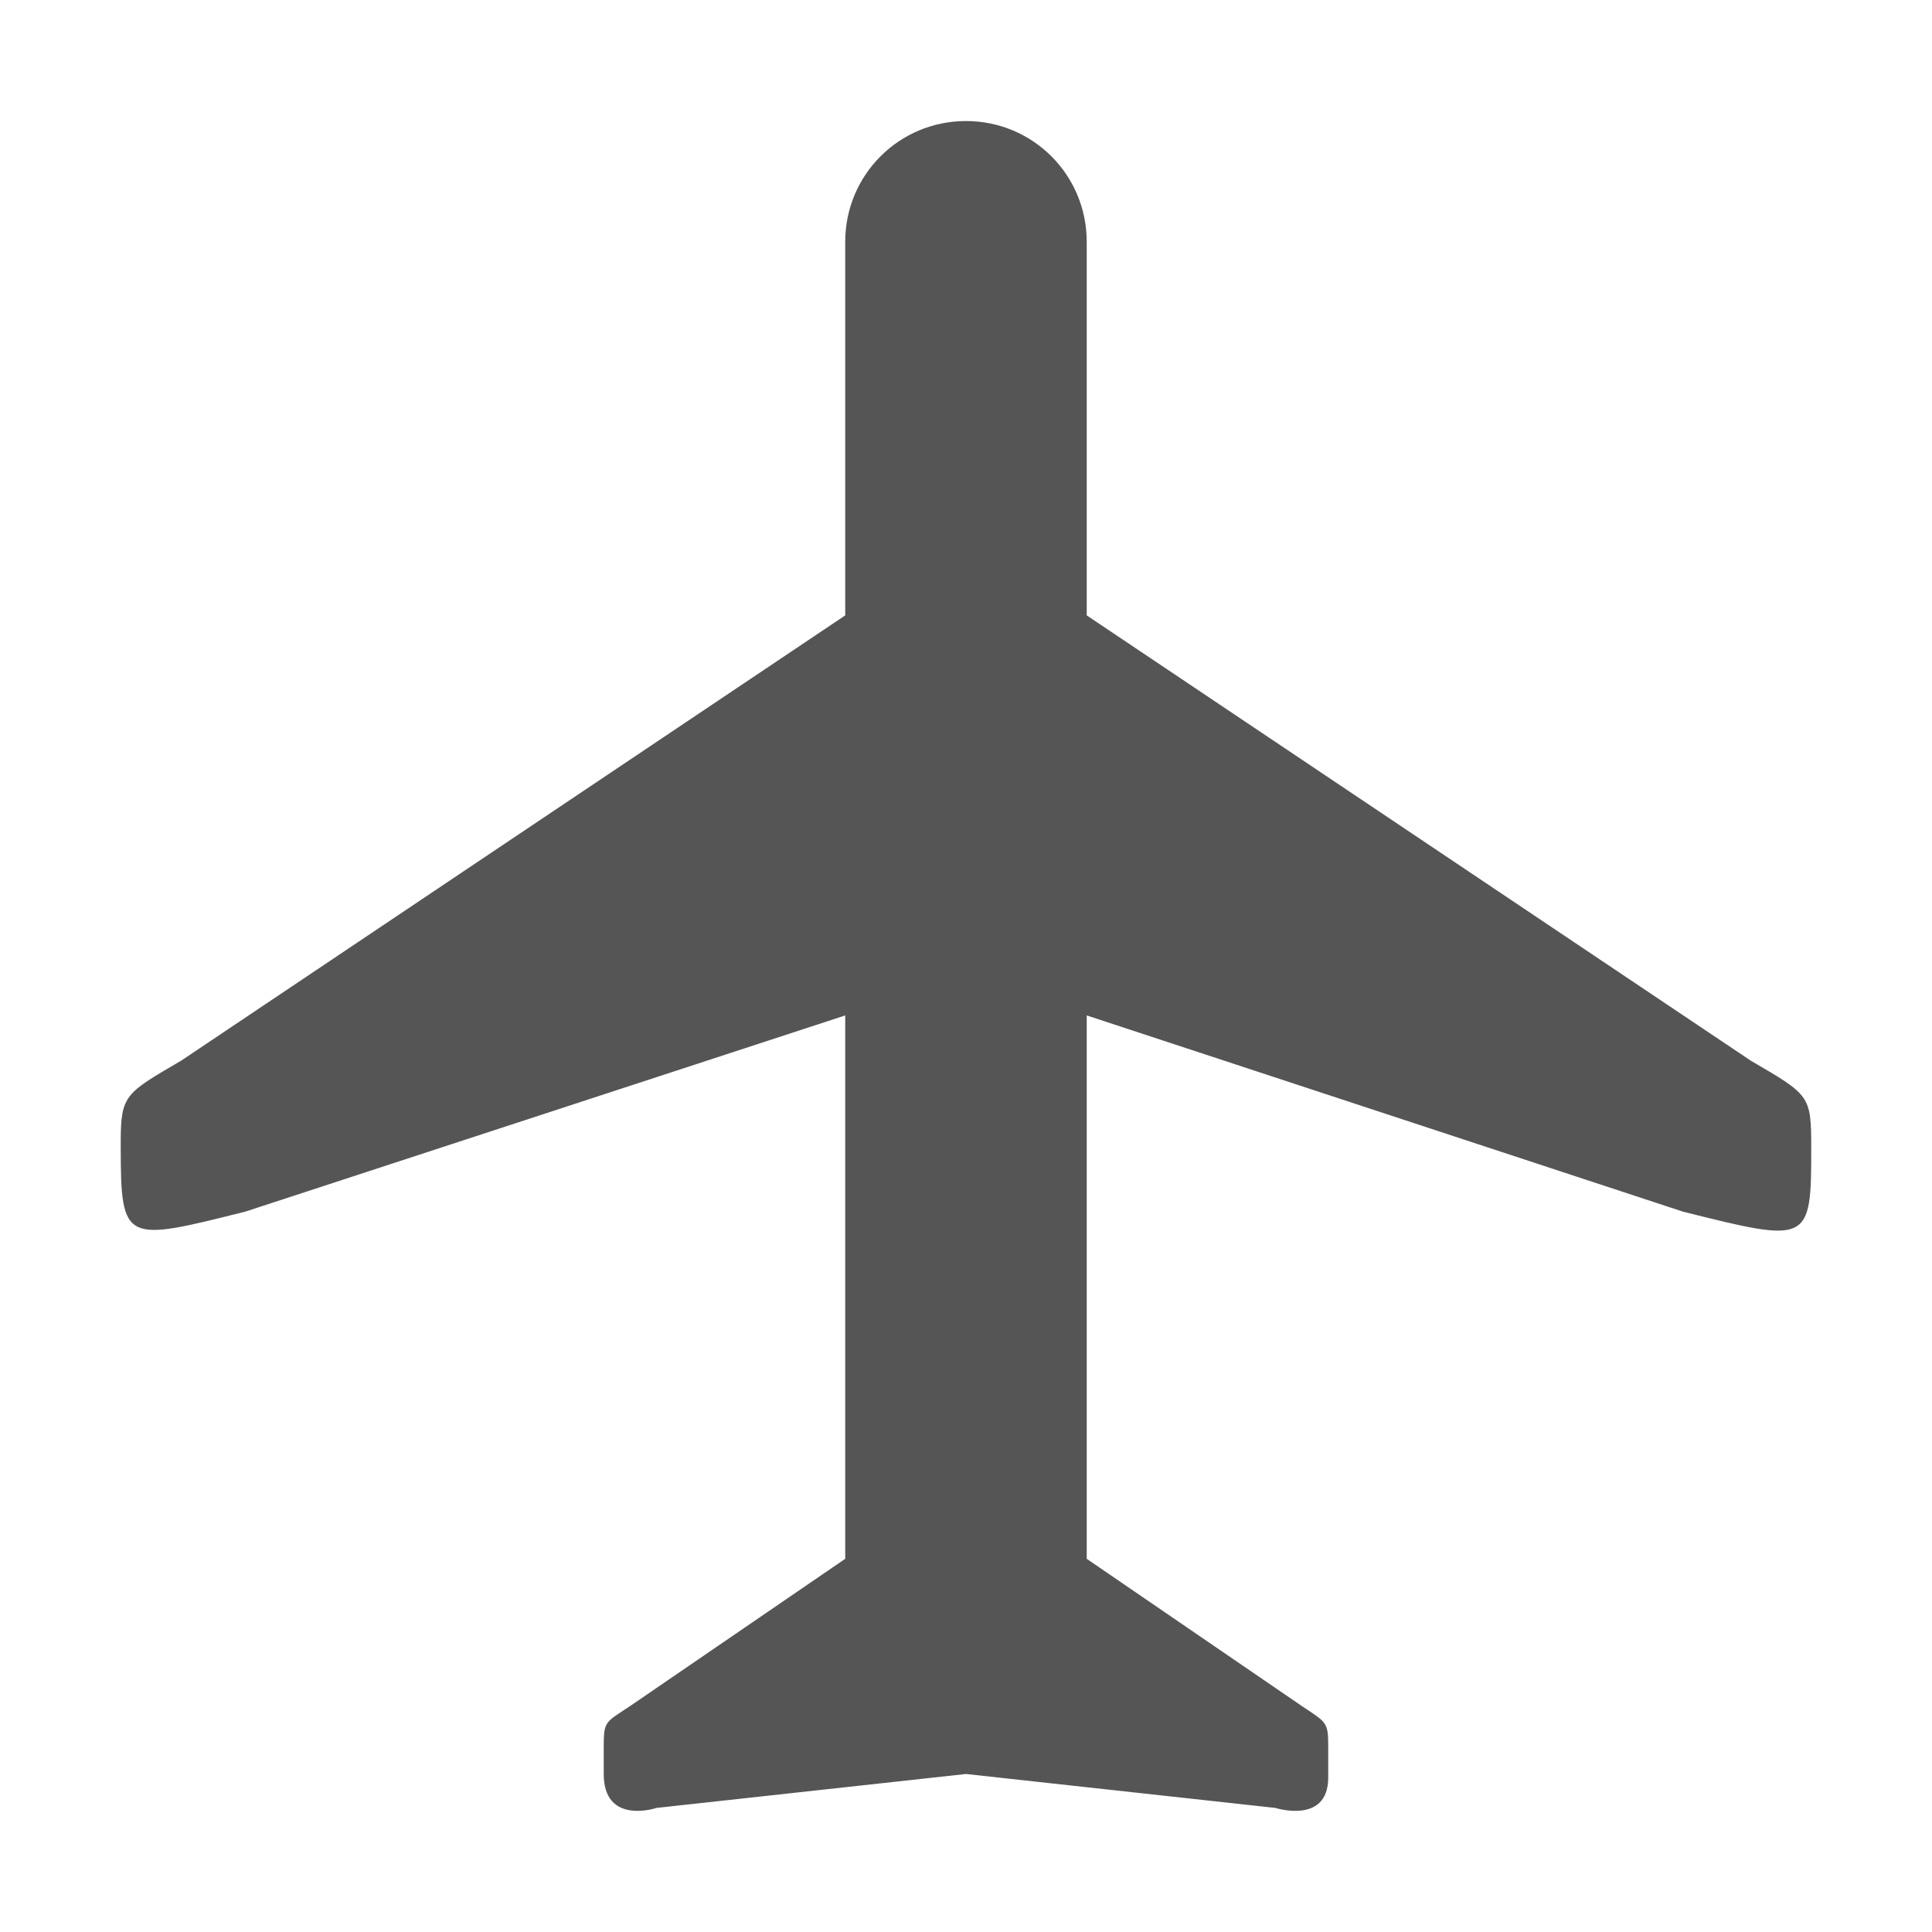
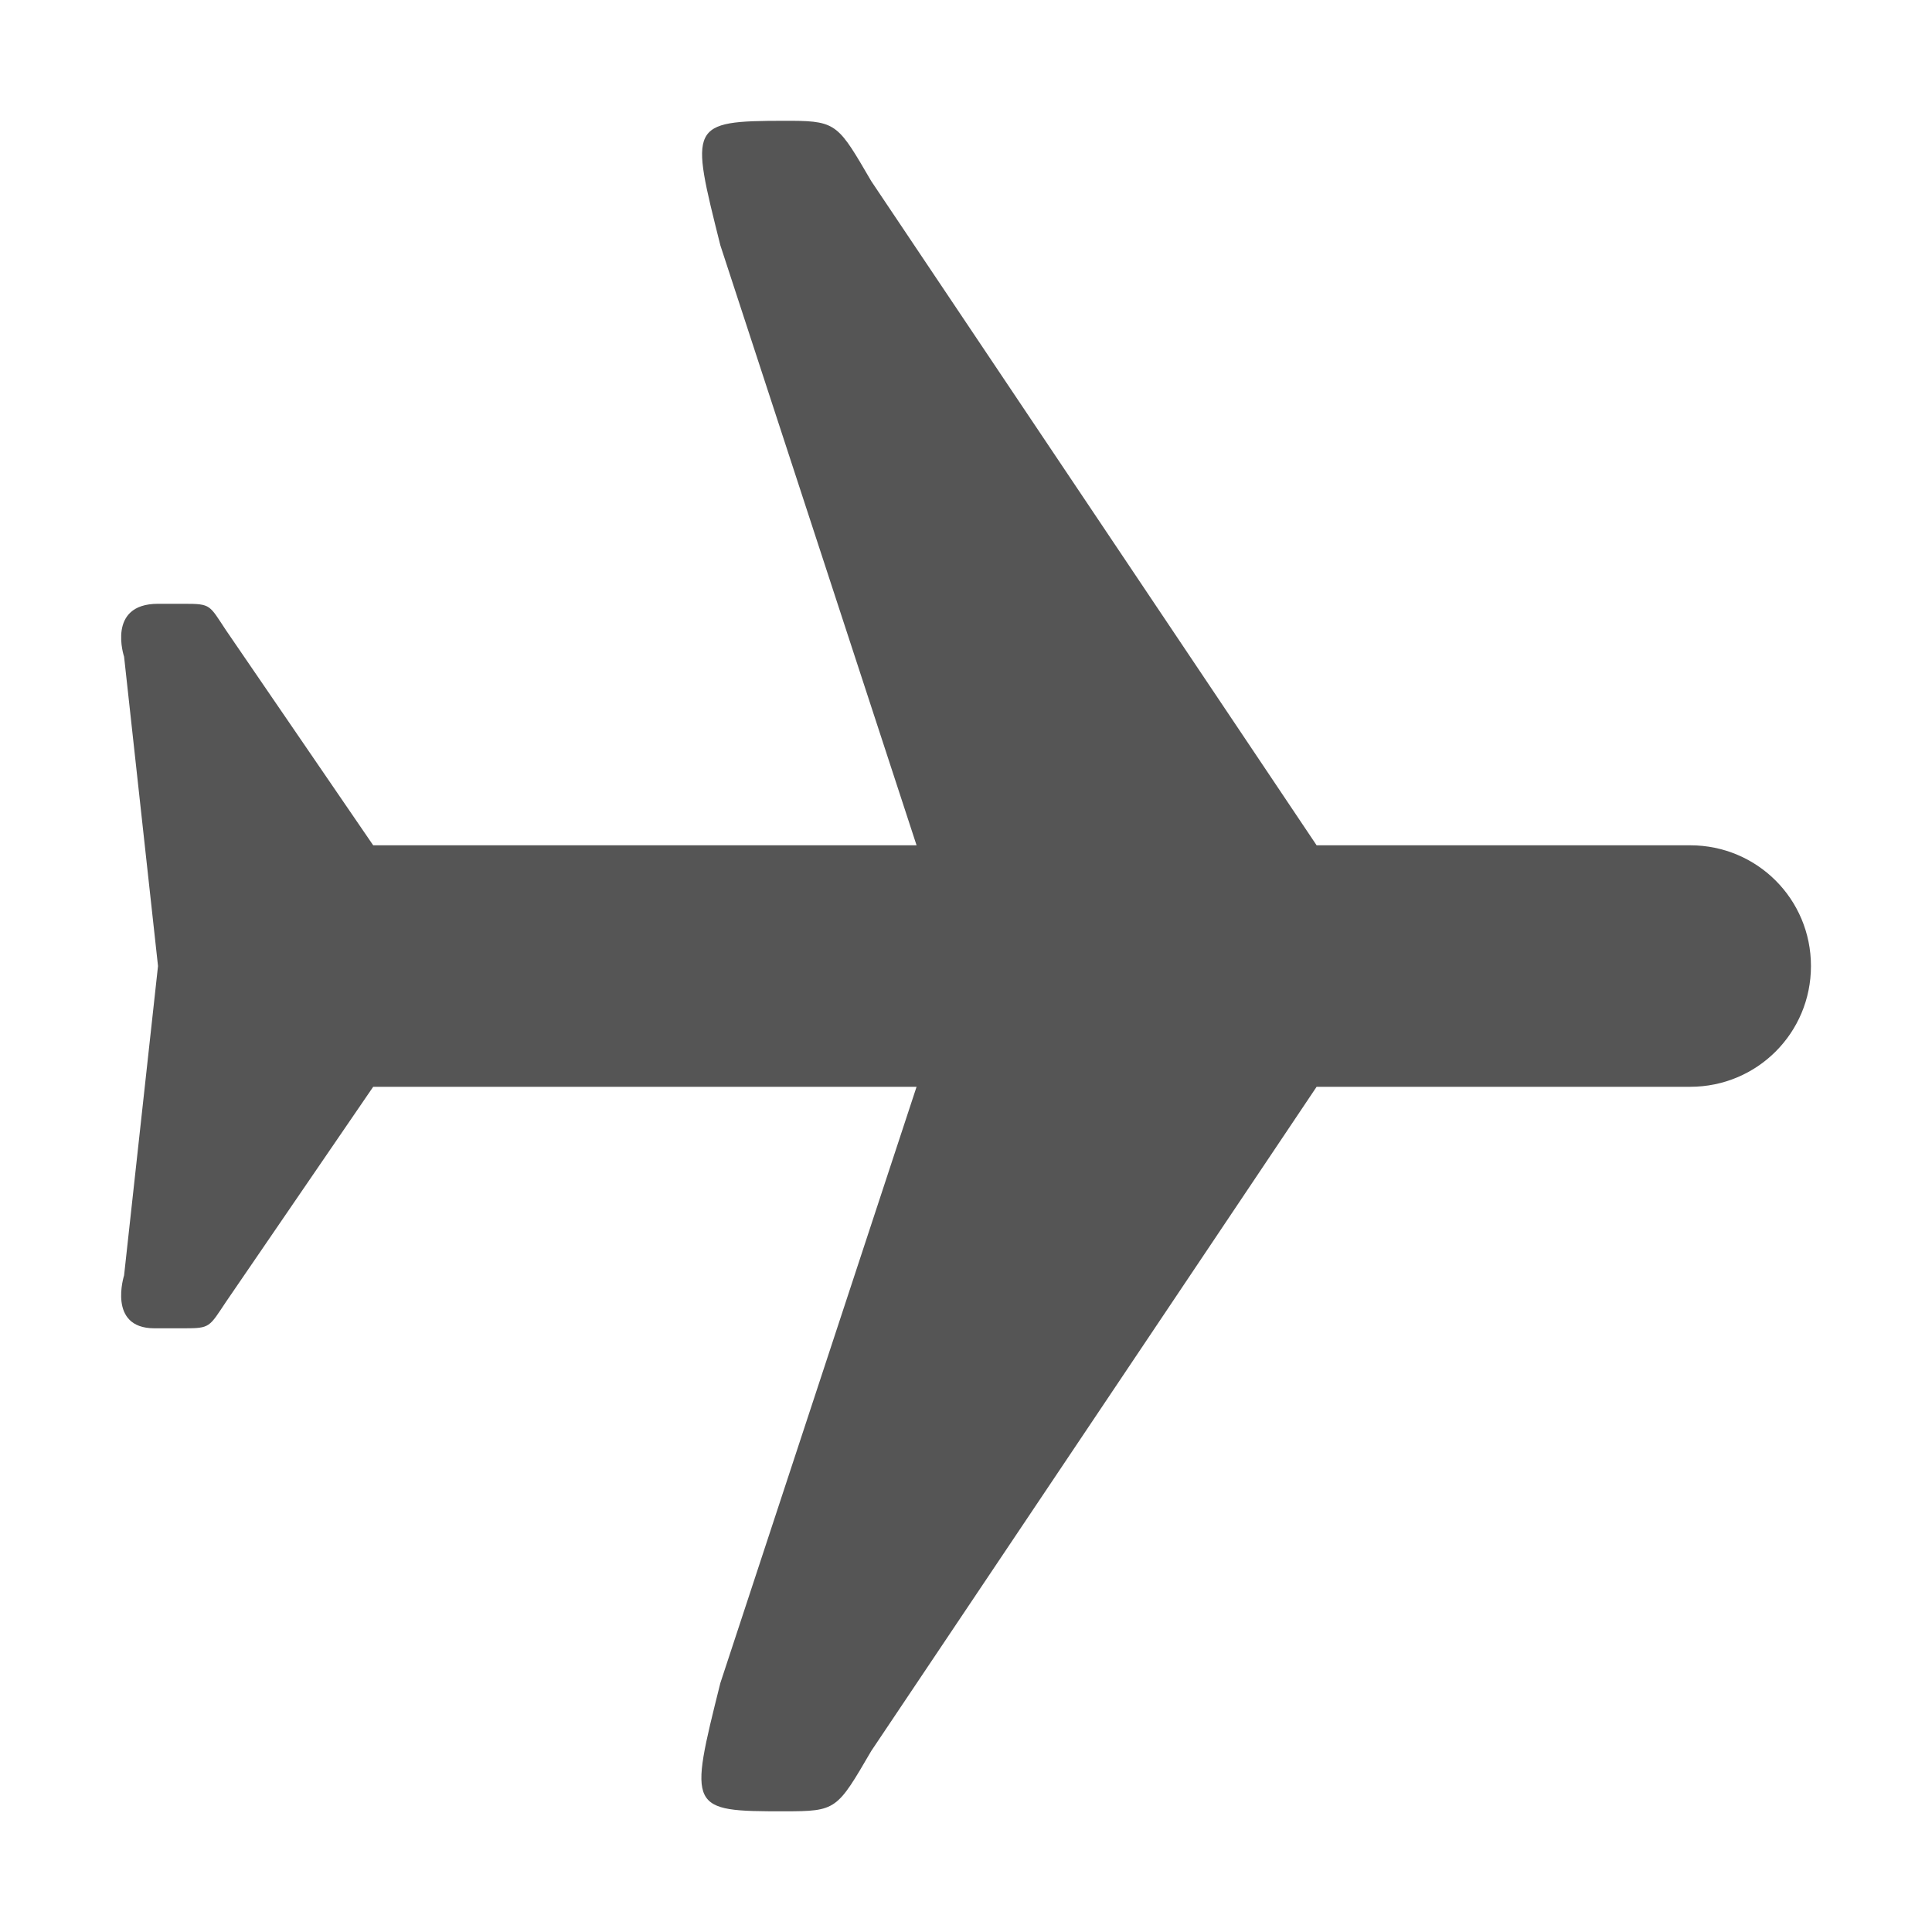
<svg xmlns="http://www.w3.org/2000/svg" xmlns:ns1="http://www.openswatchbook.org/uri/2009/osb" height="16" id="svg7384" style="enable-background:new" version="1.1" width="16">
  <defs id="defs7386">
+     <linearGradient id="linearGradient6882" ns1:paint="solid">
+       <stop id="stop6884" offset="0" style="stop-color:#555555;stop-opacity:1;" />
+     </linearGradient>
    <linearGradient id="linearGradient5606" ns1:paint="solid">
      <stop id="stop5608" offset="0" style="stop-color:#000000;stop-opacity:1;" />
    </linearGradient>
-     <filter color-interpolation-filters="sRGB" id="filter7554">
+     <filter id="filter7554" style="color-interpolation-filters:sRGB">
      <feBlend id="feBlend7556" in2="BackgroundImage" mode="darken" />
    </filter>
  </defs>
-   <g id="layer9" style="display:inline" transform="translate(-261.0002,308.0034)">
-     <path d="m 262,-298.5 c 9.7e-4,0.794 0.033,0.781 1.031,0.531 l 4.969,-1.625 0,4.5 -1.781,1.219 c -0.209,0.139 -0.219,0.123 -0.219,0.344 l 0,0.219 c 0,0.428 0.438,0.281 0.438,0.281 l 2.562,-0.281 2.562,0.281 c 0,0 0.437,0.14 0.438,-0.25 l 0,-0.25 c 0,-0.212 -0.009,-0.204 -0.219,-0.344 l -1.781,-1.219 0,-4.5 4.938,1.625 c 1.047,0.262 1.063,0.265 1.062,-0.531 0,-0.432 -0.012,-0.434 -0.5,-0.719 l -5.5,-3.688 0,-3.094 c 0,-0.554 -0.446,-1 -1,-1 -0.554,0 -1,0.446 -1,1 l 0,3.094 -5.5,3.688 c -0.457,0.267 -0.498,0.283 -0.5,0.656 l 0,0.062 z" id="path6273" style="fill:#555555;fill-opacity:1;stroke:none" />
+   <g id="layer9" style="display:inline" transform="translate(-265.0004,395.0034)">
+     <path d="m 271.497,-394.003 c -0.794,9.7e-4 -0.781,0.033 -0.531,1.031 l 1.625,4.969 -4.5,0 -1.219,-1.781 c -0.139,-0.209 -0.123,-0.219 -0.344,-0.219 l -0.219,0 c -0.428,0 -0.281,0.438 -0.281,0.438 l 0.281,2.562 -0.281,2.562 c 0,0 -0.14,0.437 0.25,0.438 l 0.25,0 c 0.212,0 0.204,-0.009 0.344,-0.219 l 1.219,-1.781 4.5,0 -1.625,4.938 c -0.262,1.047 -0.265,1.063 0.531,1.062 0.432,0 0.434,-0.012 0.719,-0.5 l 3.688,-5.5 3.094,0 c 0.554,0 1,-0.446 1,-1 0,-0.554 -0.446,-1 -1,-1 l -3.094,0 -3.688,-5.5 c -0.267,-0.457 -0.283,-0.498 -0.656,-0.5 l -0.062,0 z" id="path6273" style="fill:#555555;fill-opacity:1;stroke:none" />
  </g>
-   <g id="layer10" style="display:inline;filter:url(#filter7554)" transform="translate(-261.0002,308.0034)" />
-   <g id="layer1" style="display:inline" transform="translate(-20.00001,-308.9966)" />
-   <g id="layer14" style="display:inline" transform="translate(-261.0002,308.0034)" />
-   <g id="layer15" style="display:inline" transform="translate(-261.0002,308.0034)" />
-   <g id="g71291" style="display:inline" transform="translate(-261.0002,308.0034)" />
-   <g id="layer2" style="display:inline" transform="translate(-20.00001,-158.9966)" />
-   <g id="g6058" style="display:inline" transform="translate(-20.00001,-158.9966)" />
-   <g id="layer12" style="display:inline" transform="translate(-261.0002,308.0034)" />
+   <g id="layer10" style="display:inline;filter:url(#filter7554)" transform="translate(-265.0004,395.0034)" />
+   <g id="layer1" style="display:inline" transform="translate(-24.00021,-221.9966)" />
+   <g id="layer14" style="display:inline" transform="translate(-265.0004,395.0034)" />
+   <g id="layer15" style="display:inline" transform="translate(-265.0004,395.0034)" />
+   <g id="g71291" style="display:inline" transform="translate(-265.0004,395.0034)" />
+   <g id="layer2" style="display:inline" transform="translate(-24.00021,-71.99664)" />
+   <g id="layer12" style="display:inline" transform="translate(-265.0004,395.0034)" />
</svg>
